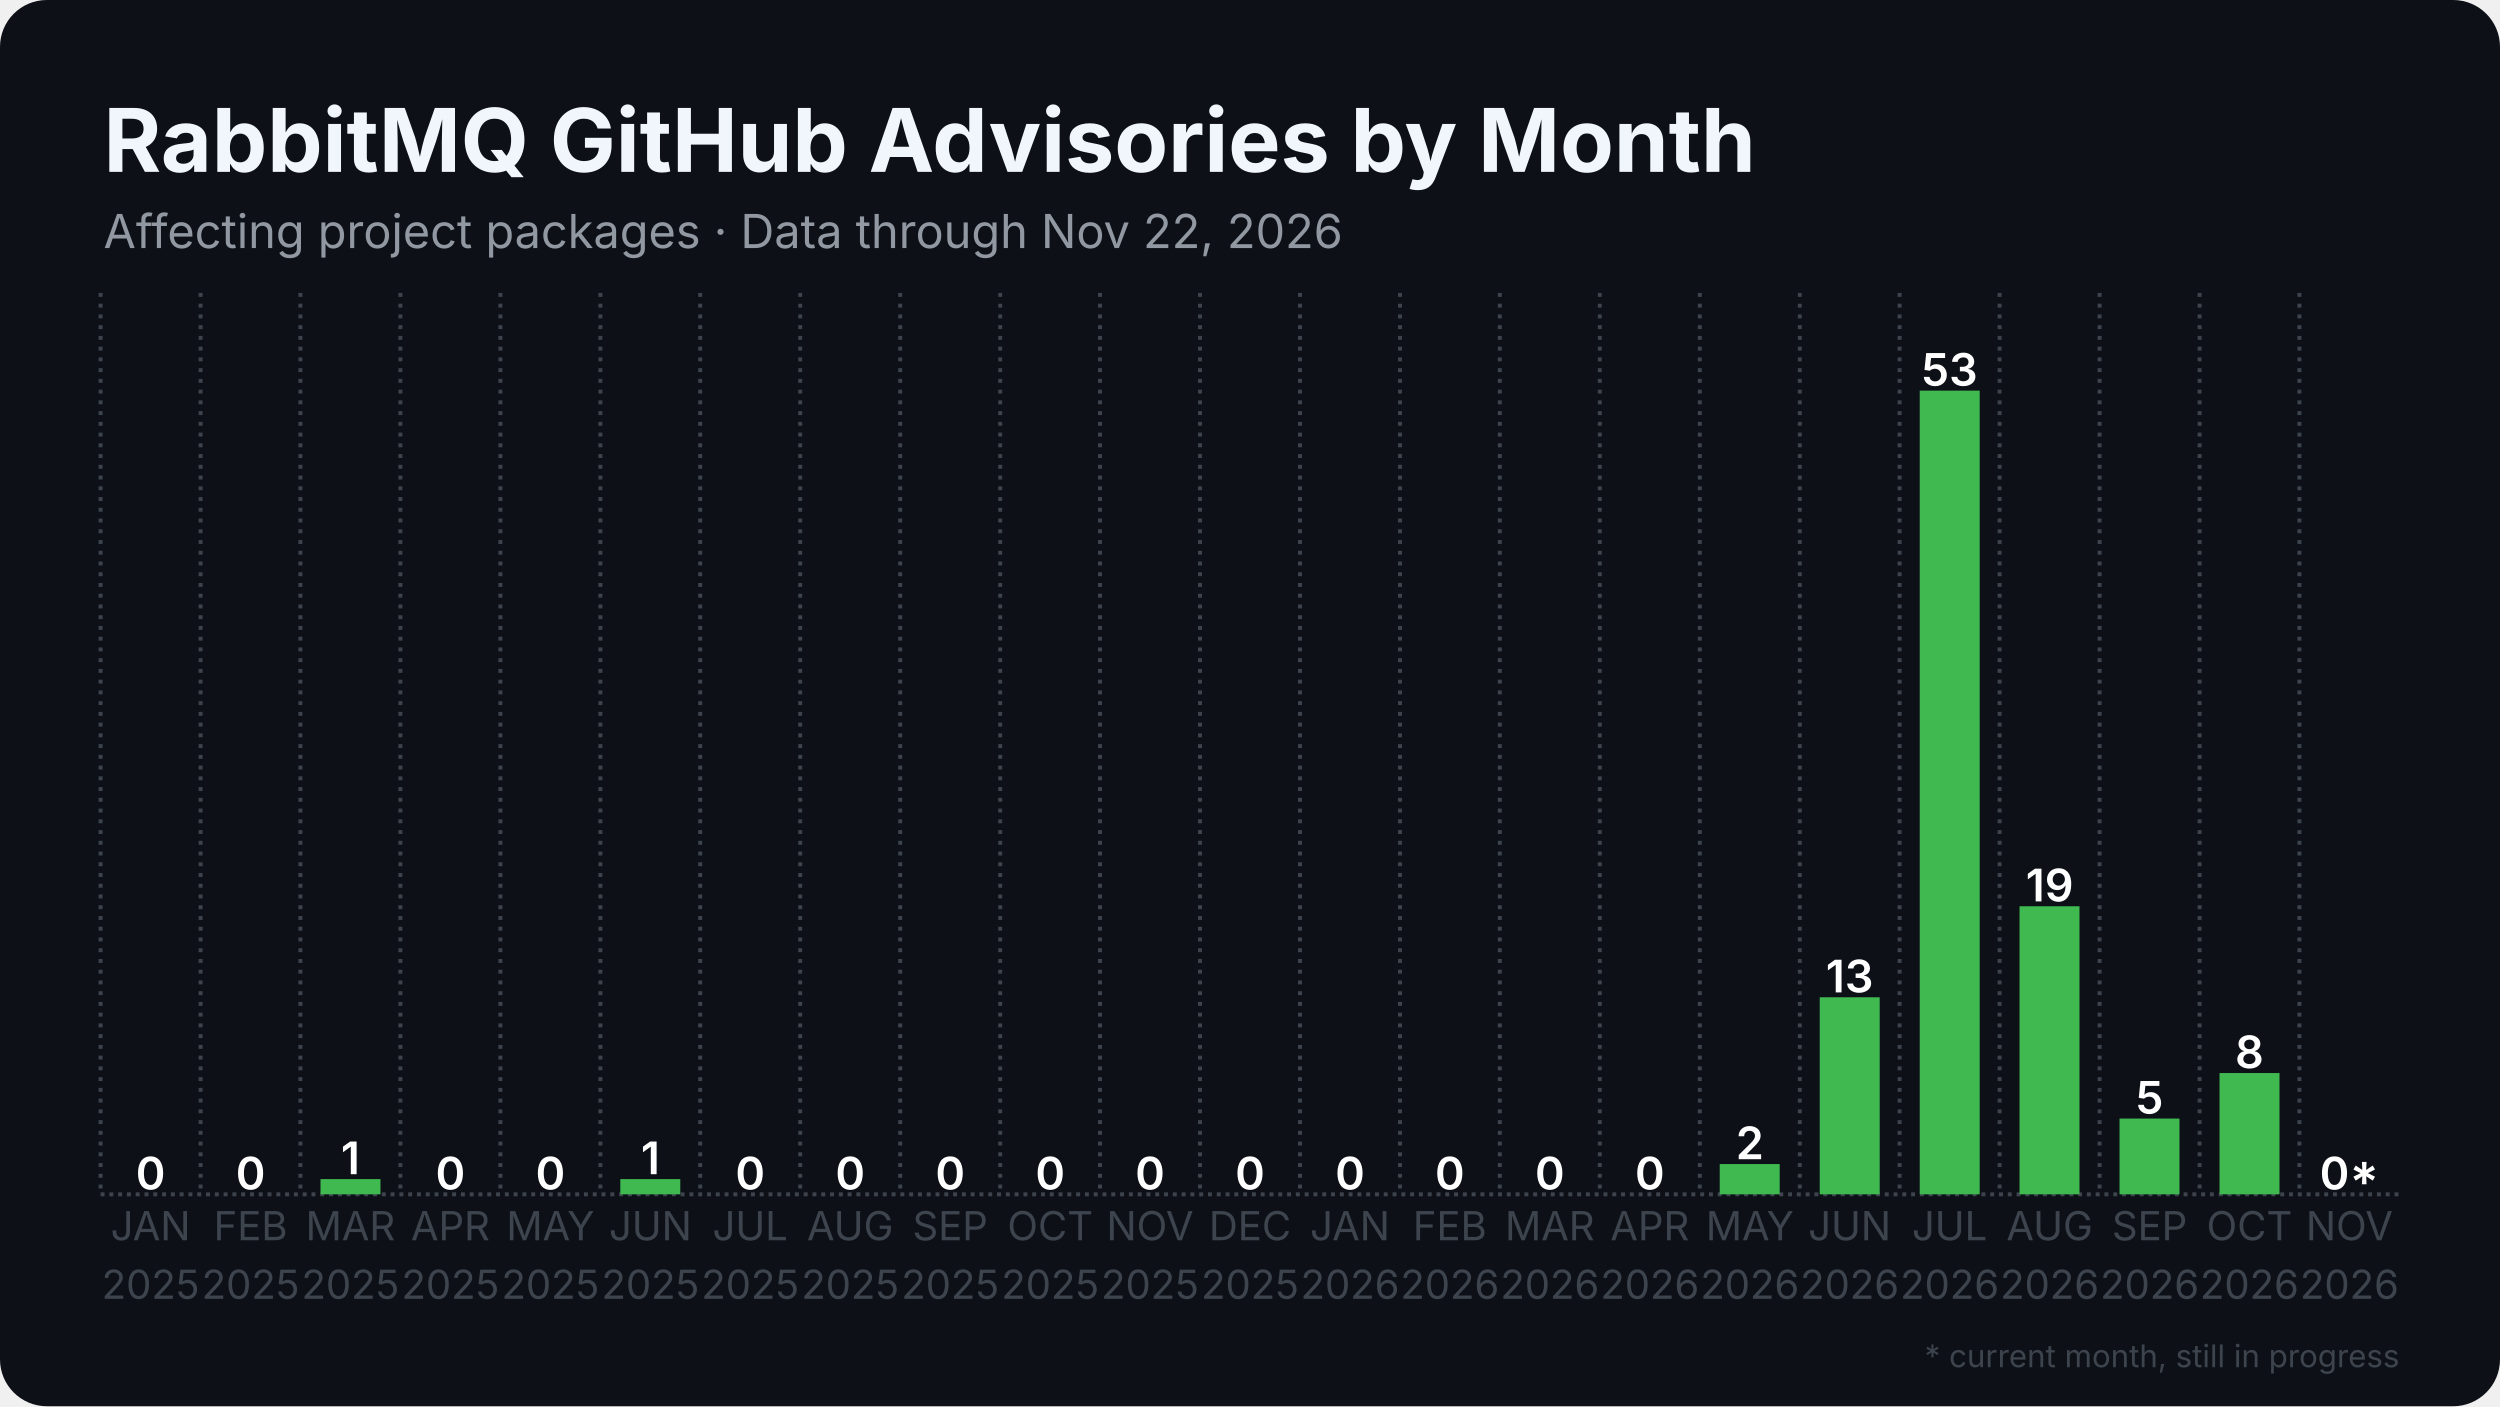
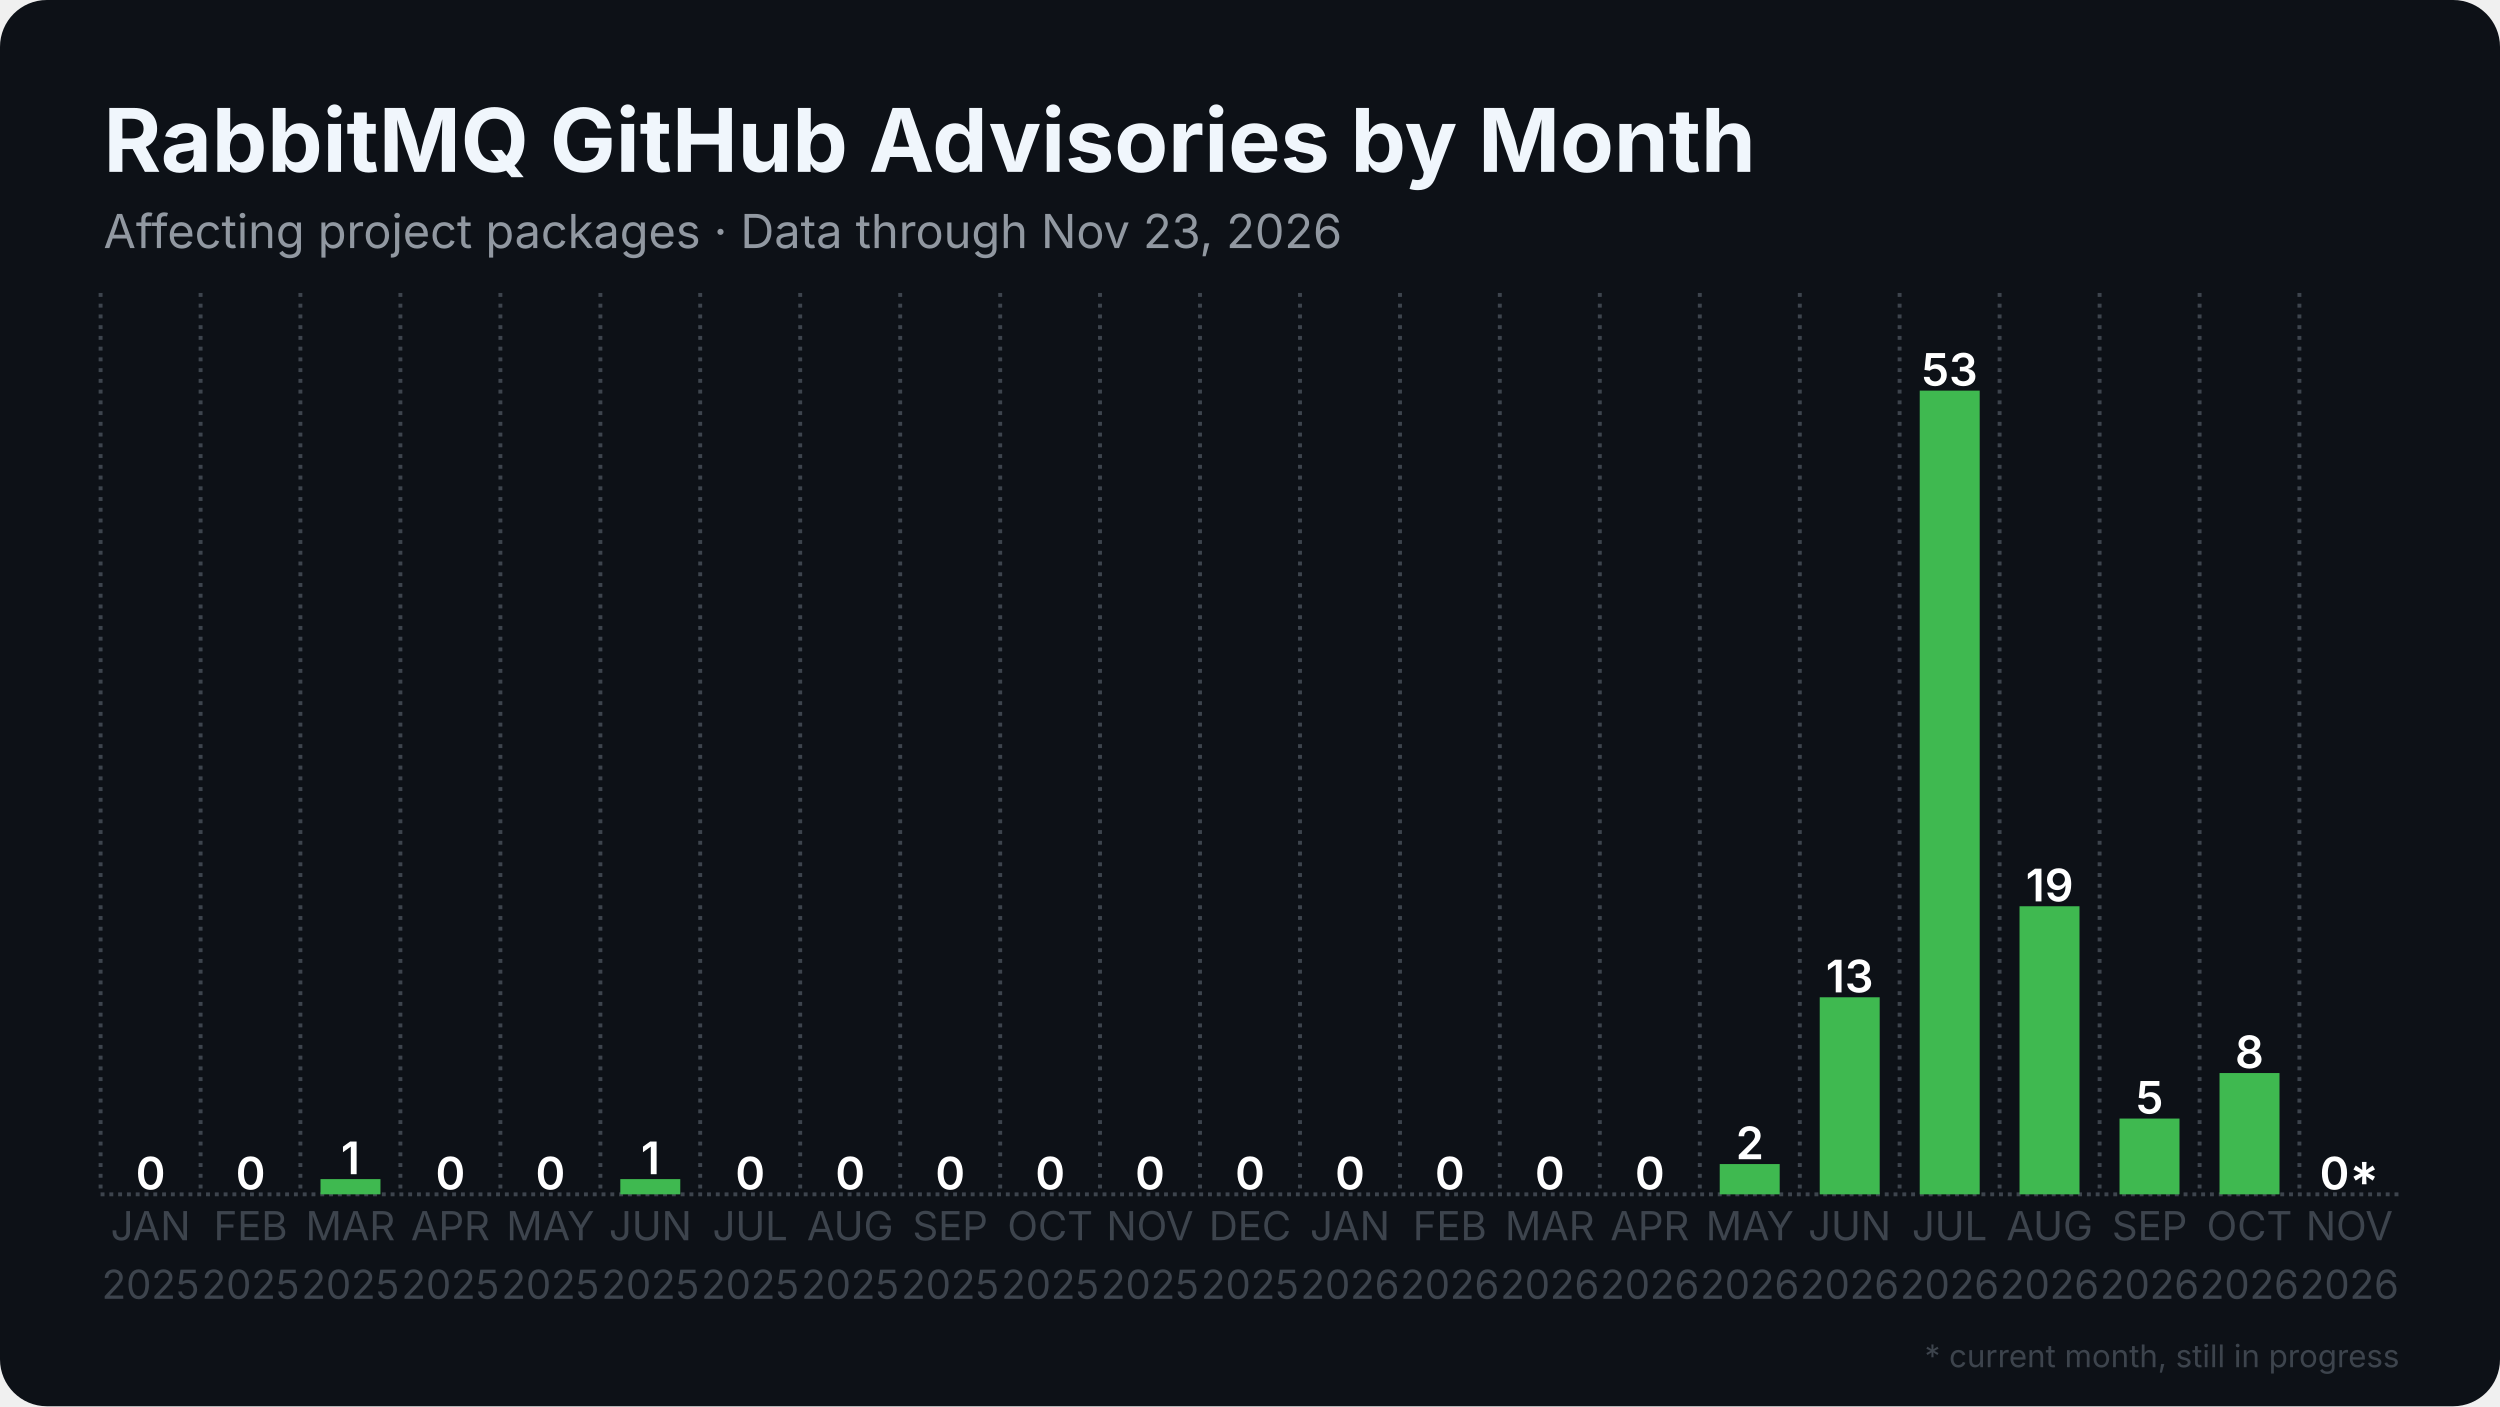
<svg xmlns="http://www.w3.org/2000/svg" width="1280" height="720" viewBox="0 0 1280 720">
  <rect width="1280" height="720" rx="24" fill="#0d1117" />
  <defs>
    <pattern id="stripes" width="12" height="12" patternUnits="userSpaceOnUse" patternTransform="rotate(45)">
      <rect width="12" height="12" fill="none" />
      <rect width="5" height="12" fill="#0d1117" opacity="0.85" />
    </pattern>
  </defs>
  <line x1="51.5" y1="611.5" x2="1228.5" y2="611.5" stroke="#3d444d" stroke-width="2" stroke-dasharray="2 2.5" />
  <line x1="51.5" y1="150.0" x2="51.5" y2="611.5" stroke="#3d444d" stroke-width="2" stroke-dasharray="2 3.5" />
  <line x1="102.7" y1="150.0" x2="102.7" y2="611.5" stroke="#3d444d" stroke-width="2" stroke-dasharray="2 3.5" />
  <line x1="153.8" y1="150.0" x2="153.8" y2="611.5" stroke="#3d444d" stroke-width="2" stroke-dasharray="2 3.5" />
  <line x1="205.0" y1="150.0" x2="205.0" y2="611.5" stroke="#3d444d" stroke-width="2" stroke-dasharray="2 3.5" />
  <line x1="256.2" y1="150.0" x2="256.2" y2="611.5" stroke="#3d444d" stroke-width="2" stroke-dasharray="2 3.5" />
  <line x1="307.4" y1="150.0" x2="307.4" y2="611.5" stroke="#3d444d" stroke-width="2" stroke-dasharray="2 3.5" />
  <line x1="358.5" y1="150.0" x2="358.5" y2="611.5" stroke="#3d444d" stroke-width="2" stroke-dasharray="2 3.5" />
  <line x1="409.7" y1="150.0" x2="409.7" y2="611.5" stroke="#3d444d" stroke-width="2" stroke-dasharray="2 3.5" />
  <line x1="460.9" y1="150.0" x2="460.9" y2="611.5" stroke="#3d444d" stroke-width="2" stroke-dasharray="2 3.5" />
  <line x1="512.1" y1="150.0" x2="512.1" y2="611.5" stroke="#3d444d" stroke-width="2" stroke-dasharray="2 3.5" />
  <line x1="563.2" y1="150.0" x2="563.2" y2="611.5" stroke="#3d444d" stroke-width="2" stroke-dasharray="2 3.5" />
  <line x1="614.4" y1="150.0" x2="614.4" y2="611.5" stroke="#3d444d" stroke-width="2" stroke-dasharray="2 3.5" />
  <line x1="665.6" y1="150.0" x2="665.6" y2="611.5" stroke="#3d444d" stroke-width="2" stroke-dasharray="2 3.5" />
  <line x1="716.8" y1="150.0" x2="716.8" y2="611.5" stroke="#3d444d" stroke-width="2" stroke-dasharray="2 3.5" />
  <line x1="767.9" y1="150.0" x2="767.9" y2="611.5" stroke="#3d444d" stroke-width="2" stroke-dasharray="2 3.5" />
  <line x1="819.1" y1="150.0" x2="819.1" y2="611.5" stroke="#3d444d" stroke-width="2" stroke-dasharray="2 3.5" />
  <line x1="870.3" y1="150.0" x2="870.3" y2="611.5" stroke="#3d444d" stroke-width="2" stroke-dasharray="2 3.5" />
  <line x1="921.5" y1="150.0" x2="921.5" y2="611.5" stroke="#3d444d" stroke-width="2" stroke-dasharray="2 3.5" />
  <line x1="972.6" y1="150.0" x2="972.6" y2="611.5" stroke="#3d444d" stroke-width="2" stroke-dasharray="2 3.5" />
  <line x1="1023.8" y1="150.0" x2="1023.8" y2="611.5" stroke="#3d444d" stroke-width="2" stroke-dasharray="2 3.5" />
  <line x1="1075.0" y1="150.0" x2="1075.0" y2="611.5" stroke="#3d444d" stroke-width="2" stroke-dasharray="2 3.5" />
  <line x1="1126.2" y1="150.0" x2="1126.2" y2="611.5" stroke="#3d444d" stroke-width="2" stroke-dasharray="2 3.5" />
  <line x1="1177.3" y1="150.0" x2="1177.3" y2="611.5" stroke="#3d444d" stroke-width="2" stroke-dasharray="2 3.5" />
  <rect x="61.7" y="611.5" width="30.7" height="0.0" fill="#3fb950" />
  <text x="77.1" y="609.0" text-anchor="middle" font-family="Inter, Segoe UI, Helvetica, Arial, sans-serif" font-size="23.0" font-weight="600" fill="#ffffff">0</text>
  <rect x="112.9" y="611.5" width="30.7" height="0.0" fill="#3fb950" />
  <text x="128.3" y="609.0" text-anchor="middle" font-family="Inter, Segoe UI, Helvetica, Arial, sans-serif" font-size="23.0" font-weight="600" fill="#ffffff">0</text>
  <rect x="164.1" y="603.7" width="30.7" height="7.8" fill="#3fb950" />
  <text x="179.4" y="601.2" text-anchor="middle" font-family="Inter, Segoe UI, Helvetica, Arial, sans-serif" font-size="23.0" font-weight="600" fill="#ffffff">1</text>
  <rect x="215.3" y="611.5" width="30.7" height="0.0" fill="#3fb950" />
  <text x="230.6" y="609.0" text-anchor="middle" font-family="Inter, Segoe UI, Helvetica, Arial, sans-serif" font-size="23.0" font-weight="600" fill="#ffffff">0</text>
  <rect x="266.4" y="611.5" width="30.7" height="0.0" fill="#3fb950" />
  <text x="281.8" y="609.0" text-anchor="middle" font-family="Inter, Segoe UI, Helvetica, Arial, sans-serif" font-size="23.0" font-weight="600" fill="#ffffff">0</text>
  <rect x="317.6" y="603.7" width="30.7" height="7.8" fill="#3fb950" />
  <text x="333.0" y="601.2" text-anchor="middle" font-family="Inter, Segoe UI, Helvetica, Arial, sans-serif" font-size="23.0" font-weight="600" fill="#ffffff">1</text>
  <rect x="368.8" y="611.5" width="30.7" height="0.0" fill="#3fb950" />
  <text x="384.1" y="609.0" text-anchor="middle" font-family="Inter, Segoe UI, Helvetica, Arial, sans-serif" font-size="23.0" font-weight="600" fill="#ffffff">0</text>
  <rect x="420.0" y="611.5" width="30.7" height="0.0" fill="#3fb950" />
  <text x="435.3" y="609.0" text-anchor="middle" font-family="Inter, Segoe UI, Helvetica, Arial, sans-serif" font-size="23.0" font-weight="600" fill="#ffffff">0</text>
  <rect x="471.1" y="611.5" width="30.7" height="0.0" fill="#3fb950" />
  <text x="486.5" y="609.0" text-anchor="middle" font-family="Inter, Segoe UI, Helvetica, Arial, sans-serif" font-size="23.0" font-weight="600" fill="#ffffff">0</text>
  <rect x="522.3" y="611.5" width="30.7" height="0.0" fill="#3fb950" />
  <text x="537.7" y="609.0" text-anchor="middle" font-family="Inter, Segoe UI, Helvetica, Arial, sans-serif" font-size="23.0" font-weight="600" fill="#ffffff">0</text>
  <rect x="573.5" y="611.5" width="30.7" height="0.0" fill="#3fb950" />
  <text x="588.8" y="609.0" text-anchor="middle" font-family="Inter, Segoe UI, Helvetica, Arial, sans-serif" font-size="23.0" font-weight="600" fill="#ffffff">0</text>
  <rect x="624.6" y="611.5" width="30.7" height="0.0" fill="#3fb950" />
  <text x="640.0" y="609.0" text-anchor="middle" font-family="Inter, Segoe UI, Helvetica, Arial, sans-serif" font-size="23.0" font-weight="600" fill="#ffffff">0</text>
  <rect x="675.8" y="611.5" width="30.7" height="0.0" fill="#3fb950" />
  <text x="691.2" y="609.0" text-anchor="middle" font-family="Inter, Segoe UI, Helvetica, Arial, sans-serif" font-size="23.0" font-weight="600" fill="#ffffff">0</text>
  <rect x="727.0" y="611.5" width="30.7" height="0.0" fill="#3fb950" />
  <text x="742.3" y="609.0" text-anchor="middle" font-family="Inter, Segoe UI, Helvetica, Arial, sans-serif" font-size="23.0" font-weight="600" fill="#ffffff">0</text>
  <rect x="778.2" y="611.5" width="30.7" height="0.0" fill="#3fb950" />
  <text x="793.5" y="609.0" text-anchor="middle" font-family="Inter, Segoe UI, Helvetica, Arial, sans-serif" font-size="23.0" font-weight="600" fill="#ffffff">0</text>
  <rect x="829.3" y="611.5" width="30.7" height="0.0" fill="#3fb950" />
  <text x="844.7" y="609.0" text-anchor="middle" font-family="Inter, Segoe UI, Helvetica, Arial, sans-serif" font-size="23.0" font-weight="600" fill="#ffffff">0</text>
  <rect x="880.5" y="596.0" width="30.7" height="15.5" fill="#3fb950" />
  <text x="895.9" y="593.5" text-anchor="middle" font-family="Inter, Segoe UI, Helvetica, Arial, sans-serif" font-size="23.0" font-weight="600" fill="#ffffff">2</text>
  <rect x="931.7" y="510.6" width="30.7" height="100.9" fill="#3fb950" />
  <text x="947.0" y="508.1" text-anchor="middle" font-family="Inter, Segoe UI, Helvetica, Arial, sans-serif" font-size="23.0" font-weight="600" fill="#ffffff">13</text>
  <rect x="982.9" y="200.0" width="30.7" height="411.5" fill="#3fb950" />
  <text x="998.2" y="197.5" text-anchor="middle" font-family="Inter, Segoe UI, Helvetica, Arial, sans-serif" font-size="23.0" font-weight="600" fill="#ffffff">53</text>
  <rect x="1034.0" y="464.0" width="30.7" height="147.5" fill="#3fb950" />
  <text x="1049.4" y="461.5" text-anchor="middle" font-family="Inter, Segoe UI, Helvetica, Arial, sans-serif" font-size="23.0" font-weight="600" fill="#ffffff">19</text>
  <rect x="1085.2" y="572.7" width="30.7" height="38.8" fill="#3fb950" />
  <text x="1100.6" y="570.2" text-anchor="middle" font-family="Inter, Segoe UI, Helvetica, Arial, sans-serif" font-size="23.0" font-weight="600" fill="#ffffff">5</text>
  <rect x="1136.4" y="549.4" width="30.7" height="62.1" fill="#3fb950" />
  <text x="1151.7" y="546.9" text-anchor="middle" font-family="Inter, Segoe UI, Helvetica, Arial, sans-serif" font-size="23.0" font-weight="600" fill="#ffffff">8</text>
  <rect x="1187.6" y="611.5" width="30.7" height="0.0" fill="#3fb950" opacity="0.35" />
  <rect x="1187.6" y="611.5" width="30.7" height="0.0" fill="url(#stripes)" />
  <text x="1202.9" y="609.0" text-anchor="middle" font-family="Inter, Segoe UI, Helvetica, Arial, sans-serif" font-size="23.0" font-weight="600" fill="#ffffff">0*</text>
  <text x="77.1" y="635" text-anchor="middle" font-family="Inter, Segoe UI, Helvetica, Arial, sans-serif" font-size="20.5" fill="#3d444d">JAN</text>
  <text x="77.1" y="665" text-anchor="middle" font-family="Inter, Segoe UI, Helvetica, Arial, sans-serif" font-size="20.5" fill="#3d444d">2025</text>
  <text x="128.3" y="635" text-anchor="middle" font-family="Inter, Segoe UI, Helvetica, Arial, sans-serif" font-size="20.5" fill="#3d444d">FEB</text>
  <text x="128.3" y="665" text-anchor="middle" font-family="Inter, Segoe UI, Helvetica, Arial, sans-serif" font-size="20.5" fill="#3d444d">2025</text>
  <text x="179.4" y="635" text-anchor="middle" font-family="Inter, Segoe UI, Helvetica, Arial, sans-serif" font-size="20.5" fill="#3d444d">MAR</text>
  <text x="179.4" y="665" text-anchor="middle" font-family="Inter, Segoe UI, Helvetica, Arial, sans-serif" font-size="20.5" fill="#3d444d">2025</text>
  <text x="230.6" y="635" text-anchor="middle" font-family="Inter, Segoe UI, Helvetica, Arial, sans-serif" font-size="20.5" fill="#3d444d">APR</text>
  <text x="230.6" y="665" text-anchor="middle" font-family="Inter, Segoe UI, Helvetica, Arial, sans-serif" font-size="20.5" fill="#3d444d">2025</text>
  <text x="281.8" y="635" text-anchor="middle" font-family="Inter, Segoe UI, Helvetica, Arial, sans-serif" font-size="20.5" fill="#3d444d">MAY</text>
  <text x="281.8" y="665" text-anchor="middle" font-family="Inter, Segoe UI, Helvetica, Arial, sans-serif" font-size="20.5" fill="#3d444d">2025</text>
  <text x="333.0" y="635" text-anchor="middle" font-family="Inter, Segoe UI, Helvetica, Arial, sans-serif" font-size="20.5" fill="#3d444d">JUN</text>
  <text x="333.0" y="665" text-anchor="middle" font-family="Inter, Segoe UI, Helvetica, Arial, sans-serif" font-size="20.5" fill="#3d444d">2025</text>
  <text x="384.1" y="635" text-anchor="middle" font-family="Inter, Segoe UI, Helvetica, Arial, sans-serif" font-size="20.5" fill="#3d444d">JUL</text>
  <text x="384.1" y="665" text-anchor="middle" font-family="Inter, Segoe UI, Helvetica, Arial, sans-serif" font-size="20.5" fill="#3d444d">2025</text>
  <text x="435.3" y="635" text-anchor="middle" font-family="Inter, Segoe UI, Helvetica, Arial, sans-serif" font-size="20.5" fill="#3d444d">AUG</text>
  <text x="435.3" y="665" text-anchor="middle" font-family="Inter, Segoe UI, Helvetica, Arial, sans-serif" font-size="20.5" fill="#3d444d">2025</text>
  <text x="486.5" y="635" text-anchor="middle" font-family="Inter, Segoe UI, Helvetica, Arial, sans-serif" font-size="20.5" fill="#3d444d">SEP</text>
  <text x="486.5" y="665" text-anchor="middle" font-family="Inter, Segoe UI, Helvetica, Arial, sans-serif" font-size="20.5" fill="#3d444d">2025</text>
  <text x="537.7" y="635" text-anchor="middle" font-family="Inter, Segoe UI, Helvetica, Arial, sans-serif" font-size="20.5" fill="#3d444d">OCT</text>
  <text x="537.7" y="665" text-anchor="middle" font-family="Inter, Segoe UI, Helvetica, Arial, sans-serif" font-size="20.5" fill="#3d444d">2025</text>
  <text x="588.8" y="635" text-anchor="middle" font-family="Inter, Segoe UI, Helvetica, Arial, sans-serif" font-size="20.5" fill="#3d444d">NOV</text>
  <text x="588.8" y="665" text-anchor="middle" font-family="Inter, Segoe UI, Helvetica, Arial, sans-serif" font-size="20.5" fill="#3d444d">2025</text>
  <text x="640.0" y="635" text-anchor="middle" font-family="Inter, Segoe UI, Helvetica, Arial, sans-serif" font-size="20.5" fill="#3d444d">DEC</text>
  <text x="640.0" y="665" text-anchor="middle" font-family="Inter, Segoe UI, Helvetica, Arial, sans-serif" font-size="20.5" fill="#3d444d">2025</text>
  <text x="691.2" y="635" text-anchor="middle" font-family="Inter, Segoe UI, Helvetica, Arial, sans-serif" font-size="20.5" fill="#3d444d">JAN</text>
  <text x="691.2" y="665" text-anchor="middle" font-family="Inter, Segoe UI, Helvetica, Arial, sans-serif" font-size="20.5" fill="#3d444d">2026</text>
  <text x="742.3" y="635" text-anchor="middle" font-family="Inter, Segoe UI, Helvetica, Arial, sans-serif" font-size="20.5" fill="#3d444d">FEB</text>
  <text x="742.3" y="665" text-anchor="middle" font-family="Inter, Segoe UI, Helvetica, Arial, sans-serif" font-size="20.5" fill="#3d444d">2026</text>
  <text x="793.5" y="635" text-anchor="middle" font-family="Inter, Segoe UI, Helvetica, Arial, sans-serif" font-size="20.5" fill="#3d444d">MAR</text>
  <text x="793.5" y="665" text-anchor="middle" font-family="Inter, Segoe UI, Helvetica, Arial, sans-serif" font-size="20.5" fill="#3d444d">2026</text>
  <text x="844.7" y="635" text-anchor="middle" font-family="Inter, Segoe UI, Helvetica, Arial, sans-serif" font-size="20.5" fill="#3d444d">APR</text>
  <text x="844.7" y="665" text-anchor="middle" font-family="Inter, Segoe UI, Helvetica, Arial, sans-serif" font-size="20.5" fill="#3d444d">2026</text>
  <text x="895.9" y="635" text-anchor="middle" font-family="Inter, Segoe UI, Helvetica, Arial, sans-serif" font-size="20.5" fill="#3d444d">MAY</text>
  <text x="895.9" y="665" text-anchor="middle" font-family="Inter, Segoe UI, Helvetica, Arial, sans-serif" font-size="20.5" fill="#3d444d">2026</text>
  <text x="947.0" y="635" text-anchor="middle" font-family="Inter, Segoe UI, Helvetica, Arial, sans-serif" font-size="20.5" fill="#3d444d">JUN</text>
  <text x="947.0" y="665" text-anchor="middle" font-family="Inter, Segoe UI, Helvetica, Arial, sans-serif" font-size="20.5" fill="#3d444d">2026</text>
  <text x="998.2" y="635" text-anchor="middle" font-family="Inter, Segoe UI, Helvetica, Arial, sans-serif" font-size="20.5" fill="#3d444d">JUL</text>
  <text x="998.2" y="665" text-anchor="middle" font-family="Inter, Segoe UI, Helvetica, Arial, sans-serif" font-size="20.5" fill="#3d444d">2026</text>
  <text x="1049.4" y="635" text-anchor="middle" font-family="Inter, Segoe UI, Helvetica, Arial, sans-serif" font-size="20.5" fill="#3d444d">AUG</text>
  <text x="1049.4" y="665" text-anchor="middle" font-family="Inter, Segoe UI, Helvetica, Arial, sans-serif" font-size="20.5" fill="#3d444d">2026</text>
  <text x="1100.6" y="635" text-anchor="middle" font-family="Inter, Segoe UI, Helvetica, Arial, sans-serif" font-size="20.5" fill="#3d444d">SEP</text>
  <text x="1100.6" y="665" text-anchor="middle" font-family="Inter, Segoe UI, Helvetica, Arial, sans-serif" font-size="20.5" fill="#3d444d">2026</text>
  <text x="1151.7" y="635" text-anchor="middle" font-family="Inter, Segoe UI, Helvetica, Arial, sans-serif" font-size="20.5" fill="#3d444d">OCT</text>
  <text x="1151.7" y="665" text-anchor="middle" font-family="Inter, Segoe UI, Helvetica, Arial, sans-serif" font-size="20.5" fill="#3d444d">2026</text>
  <text x="1202.9" y="635" text-anchor="middle" font-family="Inter, Segoe UI, Helvetica, Arial, sans-serif" font-size="20.5" fill="#3d444d">NOV</text>
  <text x="1202.9" y="665" text-anchor="middle" font-family="Inter, Segoe UI, Helvetica, Arial, sans-serif" font-size="20.5" fill="#3d444d">2026</text>
  <text x="53.0" y="88.0" font-family="Inter, Segoe UI, Helvetica, Arial, sans-serif" font-size="45" font-weight="700" fill="#f0f6fc">RabbitMQ GitHub Advisories by Month</text>
-   <text x="53.0" y="127.0" font-family="Inter, Segoe UI, Helvetica, Arial, sans-serif" font-size="24" fill="#9198a1">Affecting project packages · Data through Nov 22, 2026</text>
+   <text x="53.0" y="127.0" font-family="Inter, Segoe UI, Helvetica, Arial, sans-serif" font-size="24" fill="#9198a1">Affecting project packages · Data through Nov 23, 2026</text>
  <text x="1228.5" y="700" text-anchor="end" font-family="Inter, Segoe UI, Helvetica, Arial, sans-serif" font-size="16" fill="#3d444d">* current month, still in progress</text>
</svg>
